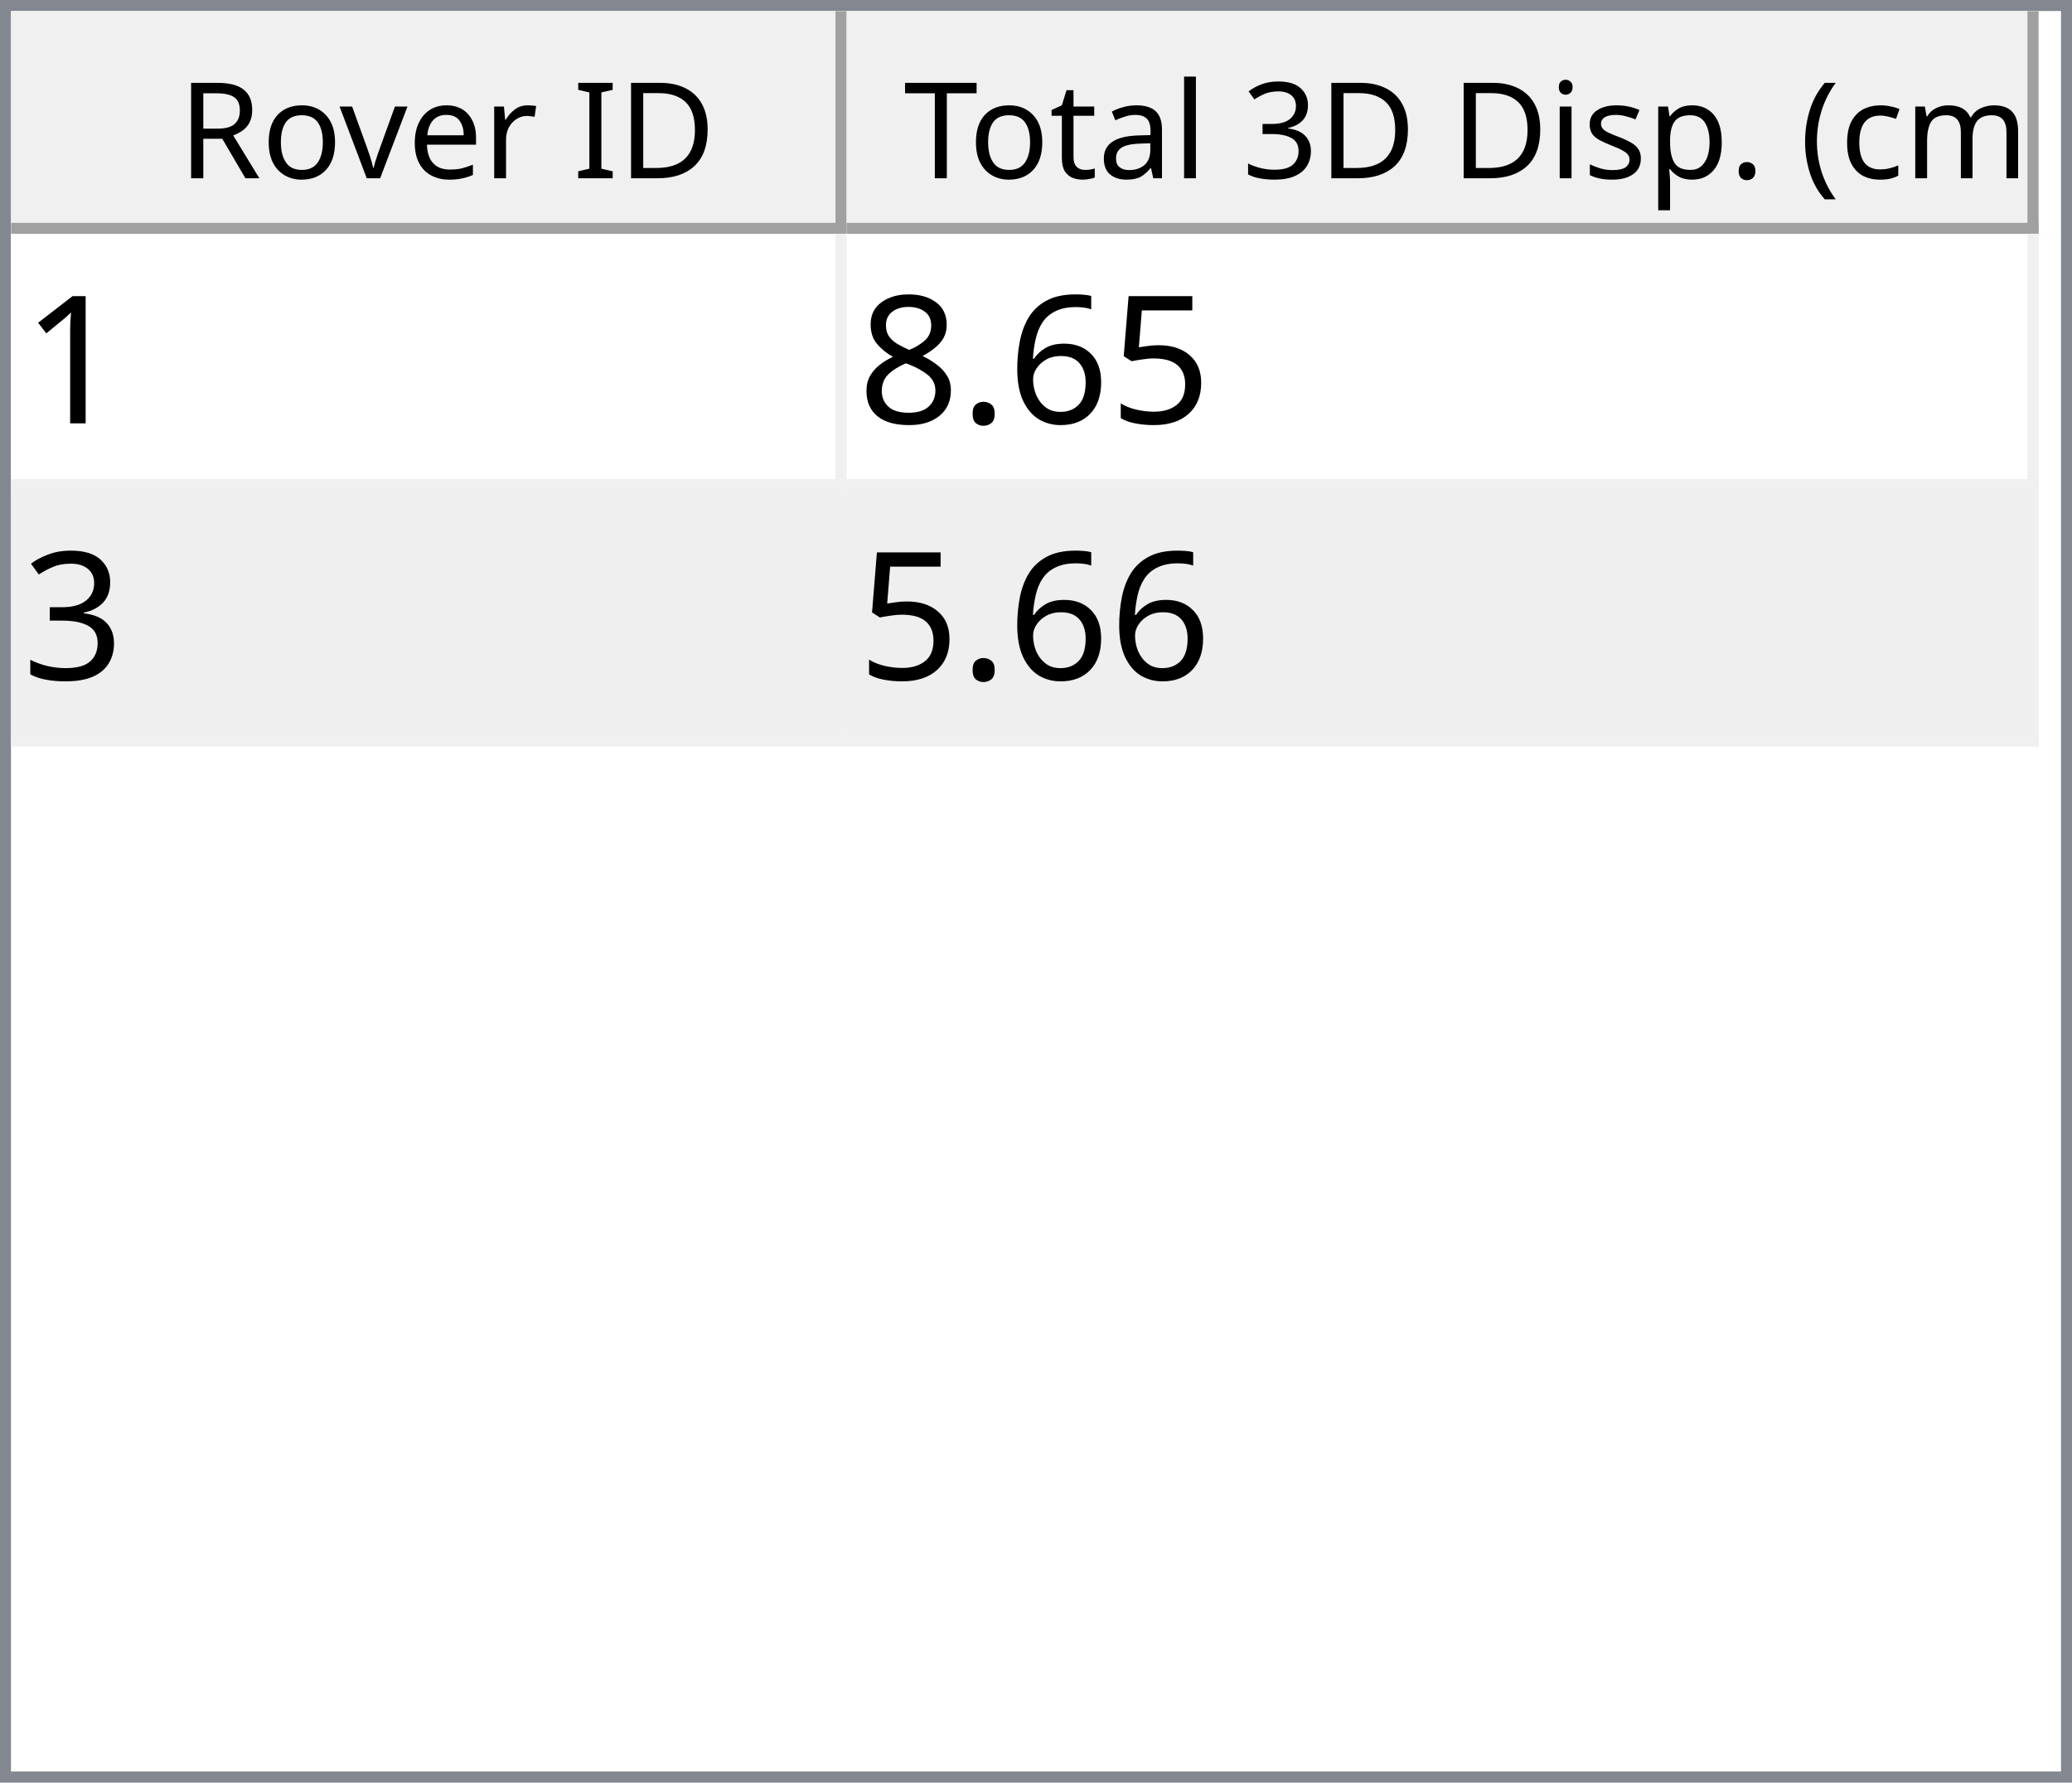
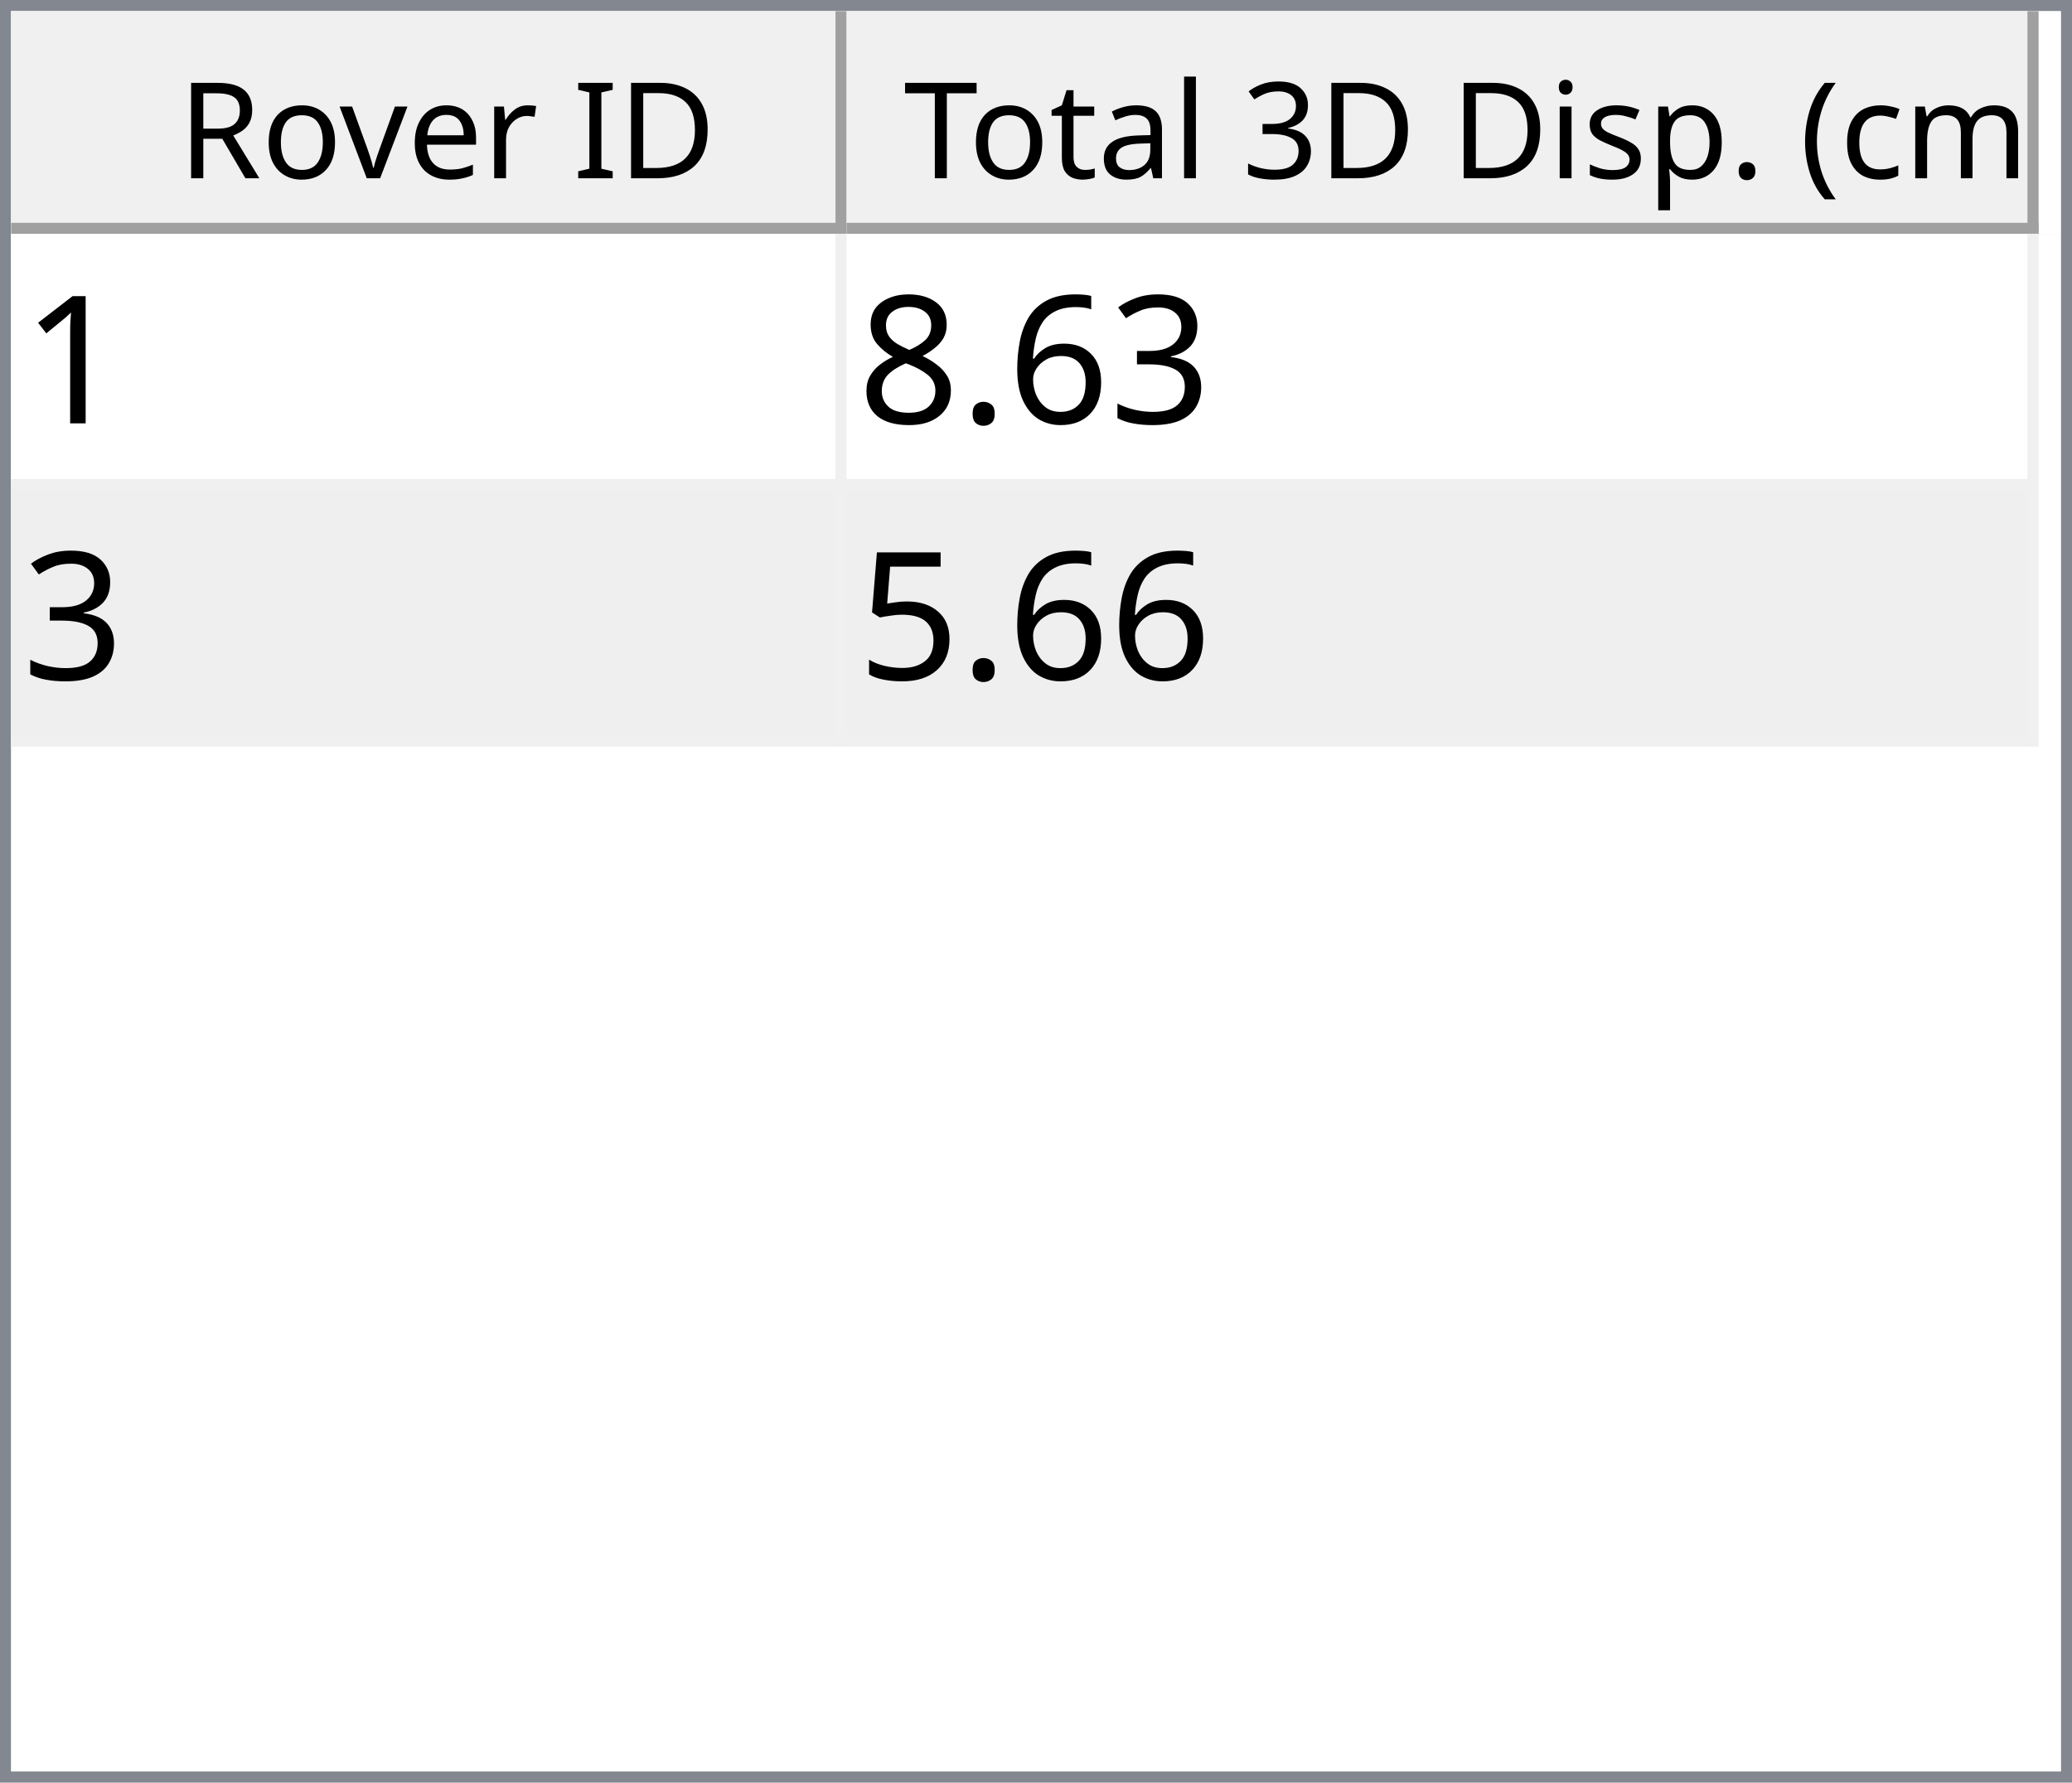
<svg xmlns="http://www.w3.org/2000/svg" style="fill-opacity:1; color-rendering:auto; color-interpolation:auto; text-rendering:auto; stroke:black; stroke-linecap:square; stroke-miterlimit:10; shape-rendering:auto; stroke-opacity:1; fill:black; stroke-dasharray:none; font-weight:normal; stroke-width:1; font-family:'Dialog'; font-style:normal; stroke-linejoin:miter; font-size:12px; stroke-dashoffset:0; image-rendering:auto;" width="186" height="160">
  <defs id="genericDefs" />
  <g>
    <defs id="defs1">
      <clipPath clipPathUnits="userSpaceOnUse" id="clipPath1">
        <path d="M0 0 L186 0 L186 160 L0 160 L0 0 Z" />
      </clipPath>
      <clipPath clipPathUnits="userSpaceOnUse" id="clipPath2">
        <path d="M0 0 L0 160 L186 160 L186 0 Z" />
      </clipPath>
      <clipPath clipPathUnits="userSpaceOnUse" id="clipPath3">
        <path d="M0 0 L0 20 L184 20 L184 0 Z" />
      </clipPath>
      <clipPath clipPathUnits="userSpaceOnUse" id="clipPath4">
        <path d="M0 0 L0 20 L75 20 L75 0 Z" />
      </clipPath>
      <clipPath clipPathUnits="userSpaceOnUse" id="clipPath5">
        <path d="M1 1 L1 19 L74 19 L74 1 Z" />
      </clipPath>
      <clipPath clipPathUnits="userSpaceOnUse" id="clipPath6">
        <path d="M0 0 L0 18 L73 18 L73 0 Z" />
      </clipPath>
      <clipPath clipPathUnits="userSpaceOnUse" id="clipPath7">
        <path d="M-0.5 -0.5 L-0.5 19.5 L74.5 19.5 L74.5 -0.5 Z" />
      </clipPath>
      <clipPath clipPathUnits="userSpaceOnUse" id="clipPath8">
        <path d="M0 0 L0 20 L107 20 L107 0 Z" />
      </clipPath>
      <clipPath clipPathUnits="userSpaceOnUse" id="clipPath9">
        <path d="M1 1 L1 19 L106 19 L106 1 Z" />
      </clipPath>
      <clipPath clipPathUnits="userSpaceOnUse" id="clipPath10">
        <path d="M0 0 L0 18 L105 18 L105 0 Z" />
      </clipPath>
      <clipPath clipPathUnits="userSpaceOnUse" id="clipPath11">
        <path d="M-0.5 -0.5 L-0.5 19.5 L106.5 19.5 L106.5 -0.5 Z" />
      </clipPath>
      <clipPath clipPathUnits="userSpaceOnUse" id="clipPath12">
        <path d="M0 0 L0 138 L184 138 L184 0 Z" />
      </clipPath>
      <clipPath clipPathUnits="userSpaceOnUse" id="clipPath13">
        <path d="M0 0 L0 46 L182 46 L182 0 Z" />
      </clipPath>
      <clipPath clipPathUnits="userSpaceOnUse" id="clipPath14">
        <path d="M-0.5 -0.5 L-0.5 45.5 L181.5 45.5 L181.5 -0.5 Z" />
      </clipPath>
      <clipPath clipPathUnits="userSpaceOnUse" id="clipPath15">
        <path d="M0 0 L0 22 L74 22 L74 0 Z" />
      </clipPath>
      <clipPath clipPathUnits="userSpaceOnUse" id="clipPath16">
        <path d="M0 0 L0 22 L106 22 L106 0 Z" />
      </clipPath>
      <font horiz-adv-x="64.551" id="font1">
        <font-face ascent="107.91" descent="25.098" units-per-em="100" style="font-style:normal; font-family:Segoe UI; font-weight:normal;" />
        <missing-glyph horiz-adv-x="64.551" d="M8.109 0 L8.109 68.266 L56.453 68.266 L56.453 0 L8.109 0 ZM15.328 7.234 L49.219 7.234 L49.219 61.031 L15.328 61.031 L15.328 7.234 Z" />
        <glyph unicode="D" horiz-adv-x="70.117" d="M9.188 0 L9.188 70.016 L28.516 70.016 Q65.531 70.016 65.531 35.891 Q65.531 19.672 55.25 9.836 Q44.969 0 27.734 0 L9.188 0 ZM17.391 62.594 L17.391 7.422 L27.828 7.422 Q41.609 7.422 49.273 14.797 Q56.938 22.172 56.938 35.688 Q56.938 62.594 28.328 62.594 L17.391 62.594 Z" />
        <glyph unicode="I" horiz-adv-x="26.611" d="M17.391 0 L9.188 0 L9.188 70.016 L17.391 70.016 L17.391 0 Z" />
        <glyph unicode=" " horiz-adv-x="27.393" d="" />
        <glyph unicode="r" horiz-adv-x="34.766" d="M34.188 41.891 Q32.078 43.5 28.125 43.5 Q23 43.5 19.555 38.672 Q16.109 33.844 16.109 25.484 L16.109 0 L8.109 0 L8.109 50 L16.109 50 L16.109 39.703 L16.312 39.703 Q18.016 44.969 21.531 47.922 Q25.047 50.875 29.391 50.875 Q32.516 50.875 34.188 50.203 L34.188 41.891 Z" />
        <glyph unicode="e" horiz-adv-x="52.295" d="M48.297 23 L12.984 23 Q13.188 14.656 17.484 10.109 Q21.781 5.562 29.297 5.562 Q37.75 5.562 44.828 11.141 L44.828 3.609 Q38.234 -1.172 27.391 -1.172 Q16.797 -1.172 10.742 5.641 Q4.688 12.453 4.688 24.812 Q4.688 36.469 11.305 43.82 Q17.922 51.172 27.734 51.172 Q37.547 51.172 42.922 44.828 Q48.297 38.484 48.297 27.203 L48.297 23 ZM40.094 29.781 Q40.047 36.719 36.75 40.578 Q33.453 44.438 27.594 44.438 Q21.922 44.438 17.969 40.383 Q14.016 36.328 13.094 29.781 L40.094 29.781 Z" />
        <glyph unicode="v" horiz-adv-x="47.9" d="M47.406 50 L27.484 0 L19.625 0 L0.688 50 L9.469 50 L22.172 13.672 Q23.578 9.672 23.922 6.688 L24.125 6.688 Q24.609 10.453 25.688 13.484 L38.969 50 L47.406 50 Z" />
        <glyph unicode="o" horiz-adv-x="58.594" d="M29 -1.172 Q17.922 -1.172 11.305 5.836 Q4.688 12.844 4.688 24.422 Q4.688 37.016 11.57 44.094 Q18.453 51.172 30.172 51.172 Q41.359 51.172 47.633 44.289 Q53.906 37.406 53.906 25.203 Q53.906 13.234 47.141 6.031 Q40.375 -1.172 29 -1.172 ZM29.594 44.438 Q21.875 44.438 17.383 39.188 Q12.891 33.938 12.891 24.703 Q12.891 15.828 17.43 10.695 Q21.969 5.562 29.594 5.562 Q37.359 5.562 41.531 10.594 Q45.703 15.625 45.703 24.906 Q45.703 34.281 41.531 39.359 Q37.359 44.438 29.594 44.438 Z" />
        <glyph unicode="R" horiz-adv-x="59.814" d="M59.375 0 L49.609 0 L37.891 19.625 Q36.281 22.359 34.766 24.289 Q33.25 26.219 31.664 27.438 Q30.078 28.656 28.25 29.219 Q26.422 29.781 24.125 29.781 L17.391 29.781 L17.391 0 L9.188 0 L9.188 70.016 L30.078 70.016 Q34.672 70.016 38.555 68.867 Q42.438 67.719 45.289 65.375 Q48.141 63.031 49.758 59.547 Q51.375 56.062 51.375 51.375 Q51.375 47.703 50.273 44.656 Q49.172 41.609 47.148 39.211 Q45.125 36.812 42.266 35.133 Q39.406 33.453 35.844 32.516 L35.844 32.328 Q37.594 31.547 38.891 30.547 Q40.188 29.547 41.359 28.18 Q42.531 26.812 43.68 25.078 Q44.828 23.344 46.234 21.047 L59.375 0 ZM17.391 62.594 L17.391 37.203 L28.516 37.203 Q31.594 37.203 34.203 38.133 Q36.812 39.062 38.719 40.797 Q40.625 42.531 41.703 45.047 Q42.781 47.562 42.781 50.688 Q42.781 56.297 39.141 59.445 Q35.5 62.594 28.609 62.594 L17.391 62.594 Z" />
        <glyph unicode=")" horiz-adv-x="30.176" d="M8.297 -15.922 L1.172 -15.922 Q16.406 2.344 16.406 26.812 Q16.406 51.469 1.078 70.016 L8.297 70.016 Q23.531 52.156 23.531 26.703 Q23.531 1.375 8.297 -15.922 Z" />
        <glyph unicode="m" horiz-adv-x="86.133" d="M79.109 0 L71.094 0 L71.094 28.719 Q71.094 37.016 68.531 40.727 Q65.969 44.438 59.906 44.438 Q54.781 44.438 51.195 39.75 Q47.609 35.062 47.609 28.516 L47.609 0 L39.594 0 L39.594 29.688 Q39.594 44.438 28.219 44.438 Q22.953 44.438 19.531 40.016 Q16.109 35.594 16.109 28.516 L16.109 0 L8.109 0 L8.109 50 L16.109 50 L16.109 42.094 L16.312 42.094 Q21.625 51.172 31.844 51.172 Q36.969 51.172 40.773 48.312 Q44.578 45.453 46 40.828 Q51.562 51.172 62.594 51.172 Q79.109 51.172 79.109 30.812 L79.109 0 Z" />
        <glyph unicode="c" horiz-adv-x="46.191" d="M42.188 2.297 Q36.422 -1.172 28.516 -1.172 Q17.828 -1.172 11.258 5.789 Q4.688 12.75 4.688 23.828 Q4.688 36.188 11.766 43.68 Q18.844 51.172 30.672 51.172 Q37.25 51.172 42.281 48.734 L42.281 40.531 Q36.719 44.438 30.375 44.438 Q22.703 44.438 17.797 38.945 Q12.891 33.453 12.891 24.516 Q12.891 15.719 17.508 10.641 Q22.125 5.562 29.891 5.562 Q36.422 5.562 42.188 9.906 L42.188 2.297 Z" />
        <glyph unicode="(" horiz-adv-x="30.176" d="M29.109 -15.922 L21.969 -15.922 Q6.844 1.375 6.844 26.703 Q6.844 52.156 21.969 70.016 L29.203 70.016 Q13.875 51.469 13.875 26.812 Q13.875 2.344 29.109 -15.922 Z" />
        <glyph unicode="." horiz-adv-x="21.68" d="M10.891 -1.078 Q8.641 -1.078 7.055 0.539 Q5.469 2.156 5.469 4.391 Q5.469 6.641 7.055 8.273 Q8.641 9.906 10.891 9.906 Q13.188 9.906 14.797 8.273 Q16.406 6.641 16.406 4.391 Q16.406 2.156 14.797 0.539 Q13.188 -1.078 10.891 -1.078 Z" />
        <glyph unicode="p" horiz-adv-x="58.789" d="M16.312 7.234 L16.109 7.234 L16.109 -23 L8.109 -23 L8.109 50 L16.109 50 L16.109 41.219 L16.312 41.219 Q22.219 51.172 33.594 51.172 Q43.266 51.172 48.688 44.461 Q54.109 37.75 54.109 26.469 Q54.109 13.922 48 6.375 Q41.891 -1.172 31.297 -1.172 Q21.578 -1.172 16.312 7.234 ZM16.109 27.391 L16.109 20.406 Q16.109 14.203 20.141 9.883 Q24.172 5.562 30.375 5.562 Q37.641 5.562 41.773 11.133 Q45.906 16.703 45.906 26.609 Q45.906 34.969 42.047 39.703 Q38.188 44.438 31.594 44.438 Q24.609 44.438 20.359 39.578 Q16.109 34.719 16.109 27.391 Z" />
        <glyph unicode="s" horiz-adv-x="42.432" d="M5.078 1.812 L5.078 10.406 Q11.625 5.562 19.484 5.562 Q30.031 5.562 30.031 12.594 Q30.031 14.594 29.125 15.992 Q28.219 17.391 26.68 18.461 Q25.141 19.531 23.07 20.383 Q21 21.234 18.609 22.172 Q15.281 23.484 12.766 24.828 Q10.25 26.172 8.57 27.859 Q6.891 29.547 6.031 31.695 Q5.172 33.844 5.172 36.719 Q5.172 40.234 6.789 42.945 Q8.406 45.656 11.086 47.484 Q13.766 49.312 17.211 50.242 Q20.656 51.172 24.312 51.172 Q30.812 51.172 35.938 48.922 L35.938 40.828 Q30.422 44.438 23.25 44.438 Q21 44.438 19.195 43.922 Q17.391 43.406 16.094 42.477 Q14.797 41.547 14.086 40.258 Q13.375 38.969 13.375 37.406 Q13.375 35.453 14.086 34.133 Q14.797 32.812 16.164 31.789 Q17.531 30.766 19.484 29.938 Q21.438 29.109 23.922 28.125 Q27.25 26.859 29.883 25.516 Q32.516 24.172 34.375 22.484 Q36.234 20.797 37.234 18.602 Q38.234 16.406 38.234 13.375 Q38.234 9.672 36.602 6.938 Q34.969 4.203 32.234 2.398 Q29.5 0.594 25.93 -0.289 Q22.359 -1.172 18.453 -1.172 Q10.75 -1.172 5.078 1.812 Z" />
        <glyph unicode="i" horiz-adv-x="24.219" d="M12.203 62.703 Q10.062 62.703 8.547 64.164 Q7.031 65.625 7.031 67.875 Q7.031 70.125 8.547 71.609 Q10.062 73.094 12.203 73.094 Q14.406 73.094 15.945 71.609 Q17.484 70.125 17.484 67.875 Q17.484 65.719 15.945 64.211 Q14.406 62.703 12.203 62.703 ZM16.109 0 L8.109 0 L8.109 50 L16.109 50 L16.109 0 Z" />
        <glyph unicode="3" horiz-adv-x="53.906" d="M46.531 19.828 Q46.531 15.094 44.75 11.211 Q42.969 7.328 39.719 4.57 Q36.469 1.812 31.93 0.297 Q27.391 -1.219 21.922 -1.219 Q11.922 -1.219 6 2.594 L6 11.188 Q13.094 5.609 22.219 5.609 Q25.875 5.609 28.828 6.539 Q31.781 7.469 33.906 9.227 Q36.031 10.984 37.18 13.477 Q38.328 15.969 38.328 19.094 Q38.328 32.812 18.797 32.812 L12.984 32.812 L12.984 39.594 L18.5 39.594 Q35.797 39.594 35.797 52.484 Q35.797 64.406 22.609 64.406 Q15.188 64.406 8.688 59.422 L8.688 67.188 Q15.375 71.188 24.609 71.188 Q29 71.188 32.57 69.969 Q36.141 68.75 38.68 66.555 Q41.219 64.359 42.609 61.281 Q44 58.203 44 54.5 Q44 40.672 30.031 36.719 L30.031 36.531 Q33.594 36.141 36.625 34.797 Q39.656 33.453 41.852 31.305 Q44.047 29.156 45.289 26.25 Q46.531 23.344 46.531 19.828 Z" />
        <glyph unicode="l" horiz-adv-x="24.219" d="M16.109 0 L8.109 0 L8.109 74.031 L16.109 74.031 L16.109 0 Z" />
        <glyph unicode="a" horiz-adv-x="50.879" d="M43.891 0 L35.891 0 L35.891 7.812 L35.688 7.812 Q30.469 -1.172 20.312 -1.172 Q12.844 -1.172 8.617 2.781 Q4.391 6.734 4.391 13.281 Q4.391 27.297 20.906 29.594 L35.891 31.688 Q35.891 44.438 25.594 44.438 Q16.547 44.438 9.281 38.281 L9.281 46.484 Q16.656 51.172 26.266 51.172 Q43.891 51.172 43.891 32.516 L43.891 0 ZM35.891 25.297 L23.828 23.641 Q18.266 22.859 15.43 20.875 Q12.594 18.891 12.594 13.875 Q12.594 10.203 15.211 7.883 Q17.828 5.562 22.172 5.562 Q28.125 5.562 32.008 9.742 Q35.891 13.922 35.891 20.312 L35.891 25.297 Z" />
        <glyph unicode="t" horiz-adv-x="33.887" d="M31.297 0.484 Q28.469 -1.078 23.828 -1.078 Q10.688 -1.078 10.688 13.578 L10.688 43.172 L2.094 43.172 L2.094 50 L10.688 50 L10.688 62.203 L18.703 64.797 L18.703 50 L31.297 50 L31.297 43.172 L18.703 43.172 L18.703 14.984 Q18.703 9.969 20.414 7.82 Q22.125 5.672 26.078 5.672 Q29.109 5.672 31.297 7.328 L31.297 0.484 Z" />
        <glyph unicode="T" horiz-adv-x="52.393" d="M50.594 62.594 L30.375 62.594 L30.375 0 L22.172 0 L22.172 62.594 L2 62.594 L2 70.016 L50.594 70.016 L50.594 62.594 Z" />
      </font>
      <font horiz-adv-x="75.0" id="font2">
        <font-face ascent="100.537" descent="21.973" units-per-em="100" style="font-style:normal; font-family:sans-serif; font-weight:normal;" />
        <missing-glyph horiz-adv-x="75.0" d="M12.5 0 L12.5 62.5 L62.5 62.5 L62.5 0 L12.5 0 ZM14.062 1.562 L60.938 1.562 L60.938 60.938 L14.062 60.938 L14.062 1.562 Z" />
        <glyph unicode="1" horiz-adv-x="55.615" d="M37.25 0 L28.469 0 L28.469 56 Q25.297 52.984 20.141 49.953 Q14.984 46.922 10.891 45.406 L10.891 53.906 Q18.266 57.375 23.781 62.305 Q29.297 67.234 31.594 71.875 L37.25 71.875 L37.25 0 Z" />
-         <glyph unicode="5" horiz-adv-x="55.615" d="M4.156 18.75 L13.375 19.531 Q14.406 12.797 18.141 9.398 Q21.875 6 27.156 6 Q33.5 6 37.891 10.789 Q42.281 15.578 42.281 23.484 Q42.281 31 38.062 35.352 Q33.844 39.703 27 39.703 Q22.75 39.703 19.336 37.773 Q15.922 35.844 13.969 32.766 L5.719 33.844 L12.641 70.609 L48.25 70.609 L48.25 62.203 L19.672 62.203 L15.828 42.969 Q22.266 47.469 29.344 47.469 Q38.719 47.469 45.164 40.969 Q51.609 34.469 51.609 24.266 Q51.609 14.547 45.953 7.469 Q39.062 -1.219 27.156 -1.219 Q17.391 -1.219 11.211 4.25 Q5.031 9.719 4.156 18.75 Z" />
+         <glyph unicode="3" horiz-adv-x="55.615" d="M4.203 18.891 L12.984 20.062 Q14.5 12.594 18.141 9.297 Q21.781 6 27 6 Q33.203 6 37.477 10.297 Q41.75 14.594 41.75 20.953 Q41.75 27 37.797 30.93 Q33.844 34.859 27.734 34.859 Q25.25 34.859 21.531 33.891 L22.516 41.609 Q23.391 41.5 23.922 41.5 Q29.547 41.5 34.039 44.43 Q38.531 47.359 38.531 53.469 Q38.531 58.297 35.258 61.477 Q31.984 64.656 26.812 64.656 Q21.688 64.656 18.266 61.43 Q14.844 58.203 13.875 51.766 L5.078 53.328 Q6.688 62.156 12.398 67.016 Q18.109 71.875 26.609 71.875 Q32.469 71.875 37.398 69.359 Q42.328 66.844 44.945 62.5 Q47.562 58.156 47.562 53.266 Q47.562 48.641 45.07 44.828 Q42.578 41.016 37.703 38.766 Q44.047 37.312 47.562 32.695 Q51.078 28.078 51.078 21.141 Q51.078 11.766 44.242 5.25 Q37.406 -1.266 26.953 -1.266 Q17.531 -1.266 11.305 4.352 Q5.078 9.969 4.203 18.891 Z" />
        <glyph unicode="6" horiz-adv-x="55.615" d="M49.75 54.047 L41.016 53.375 Q39.844 58.547 37.703 60.891 Q34.125 64.656 28.906 64.656 Q24.703 64.656 21.531 62.312 Q17.391 59.281 14.992 53.469 Q12.594 47.656 12.5 36.922 Q15.672 41.75 20.266 44.094 Q24.859 46.438 29.891 46.438 Q38.672 46.438 44.852 39.969 Q51.031 33.5 51.031 23.25 Q51.031 16.5 48.125 10.719 Q45.219 4.938 40.141 1.859 Q35.062 -1.219 28.609 -1.219 Q17.625 -1.219 10.695 6.859 Q3.766 14.938 3.766 33.5 Q3.766 54.25 11.422 63.672 Q18.109 71.875 29.438 71.875 Q37.891 71.875 43.289 67.141 Q48.688 62.406 49.75 54.047 ZM13.875 23.188 Q13.875 18.656 15.797 14.508 Q17.719 10.359 21.188 8.18 Q24.656 6 28.469 6 Q34.031 6 38.039 10.492 Q42.047 14.984 42.047 22.703 Q42.047 30.125 38.086 34.398 Q34.125 38.672 28.125 38.672 Q22.172 38.672 18.023 34.398 Q13.875 30.125 13.875 23.188 Z" />
        <glyph unicode="." horiz-adv-x="27.783" d="M9.078 0 L9.078 10.016 L19.094 10.016 L19.094 0 L9.078 0 Z" />
        <glyph unicode="8" horiz-adv-x="55.615" d="M17.672 38.812 Q12.203 40.828 9.57 44.539 Q6.938 48.25 6.938 53.422 Q6.938 61.234 12.555 66.555 Q18.172 71.875 27.484 71.875 Q36.859 71.875 42.578 66.43 Q48.297 60.984 48.297 53.172 Q48.297 48.188 45.68 44.508 Q43.062 40.828 37.75 38.812 Q44.344 36.672 47.781 31.883 Q51.219 27.094 51.219 20.453 Q51.219 11.281 44.727 5.031 Q38.234 -1.219 27.641 -1.219 Q17.047 -1.219 10.547 5.055 Q4.047 11.328 4.047 20.703 Q4.047 27.688 7.594 32.398 Q11.141 37.109 17.672 38.812 ZM15.922 53.719 Q15.922 48.641 19.195 45.414 Q22.469 42.188 27.688 42.188 Q32.766 42.188 36.016 45.383 Q39.266 48.578 39.266 53.219 Q39.266 58.062 35.914 61.359 Q32.562 64.656 27.594 64.656 Q22.562 64.656 19.242 61.43 Q15.922 58.203 15.922 53.719 ZM13.094 20.656 Q13.094 16.891 14.875 13.375 Q16.656 9.859 20.172 7.93 Q23.688 6 27.734 6 Q34.031 6 38.133 10.055 Q42.234 14.109 42.234 20.359 Q42.234 26.703 38.016 30.859 Q33.797 35.016 27.438 35.016 Q21.234 35.016 17.164 30.914 Q13.094 26.812 13.094 20.656 Z" />
-         <glyph unicode="3" horiz-adv-x="55.615" d="M4.203 18.891 L12.984 20.062 Q14.5 12.594 18.141 9.297 Q21.781 6 27 6 Q33.203 6 37.477 10.297 Q41.75 14.594 41.75 20.953 Q41.75 27 37.797 30.93 Q33.844 34.859 27.734 34.859 Q25.25 34.859 21.531 33.891 L22.516 41.609 Q23.391 41.5 23.922 41.5 Q29.547 41.5 34.039 44.43 Q38.531 47.359 38.531 53.469 Q38.531 58.297 35.258 61.477 Q31.984 64.656 26.812 64.656 Q21.688 64.656 18.266 61.43 Q14.844 58.203 13.875 51.766 L5.078 53.328 Q6.688 62.156 12.398 67.016 Q18.109 71.875 26.609 71.875 Q32.469 71.875 37.398 69.359 Q42.328 66.844 44.945 62.5 Q47.562 58.156 47.562 53.266 Q47.562 48.641 45.07 44.828 Q42.578 41.016 37.703 38.766 Q44.047 37.312 47.562 32.695 Q51.078 28.078 51.078 21.141 Q51.078 11.766 44.242 5.25 Q37.406 -1.266 26.953 -1.266 Q17.531 -1.266 11.305 4.352 Q5.078 9.969 4.203 18.891 Z" />
+         <glyph unicode="5" horiz-adv-x="55.615" d="M4.156 18.75 L13.375 19.531 Q14.406 12.797 18.141 9.398 Q21.875 6 27.156 6 Q33.5 6 37.891 10.789 Q42.281 15.578 42.281 23.484 Q42.281 31 38.062 35.352 Q33.844 39.703 27 39.703 Q22.75 39.703 19.336 37.773 Q15.922 35.844 13.969 32.766 L5.719 33.844 L12.641 70.609 L48.25 70.609 L48.25 62.203 L19.672 62.203 L15.828 42.969 Q22.266 47.469 29.344 47.469 Q38.719 47.469 45.164 40.969 Q51.609 34.469 51.609 24.266 Q51.609 14.547 45.953 7.469 Q39.062 -1.219 27.156 -1.219 Q17.391 -1.219 11.211 4.25 Q5.031 9.719 4.156 18.75 Z" />
      </font>
    </defs>
    <g style="fill:white; stroke:white;">
      <rect x="0" y="0" width="186" style="clip-path:url(#clipPath1); stroke:none;" height="160" />
    </g>
    <g style="fill:white; text-rendering:optimizeSpeed; color-rendering:optimizeSpeed; image-rendering:optimizeSpeed; shape-rendering:crispEdges; stroke:white; color-interpolation:sRGB;">
      <rect x="0" width="186" height="160" y="0" style="stroke:none;" />
      <path style="stroke:none;" d="M0 160 L186 160 L186 0 L0 0 Z" />
    </g>
    <g style="fill:rgb(240,240,240); font-family:'Segoe UI'; stroke:rgb(240,240,240);">
      <rect x="0" y="0" width="186" style="clip-path:url(#clipPath2); stroke:none;" height="160" />
    </g>
    <g style="fill:rgb(130,135,144); font-family:'Segoe UI'; stroke:rgb(130,135,144);">
      <path d="M0 0 L186 0 L186 160 L0 160 L0 0 ZM1 1 L185 1 L185 159 L1 159 L1 1 Z" style="fill-rule:evenodd; clip-path:url(#clipPath2); stroke:none;" />
    </g>
    <g style="fill:white; font-family:'Segoe UI'; stroke:white;" transform="translate(1,1)">
      <rect x="0" y="0" width="184" style="clip-path:url(#clipPath3); stroke:none;" height="20" />
    </g>
    <g style="fill:rgb(240,240,240); font-family:'Segoe UI'; stroke:rgb(240,240,240);" transform="translate(1,1)">
      <rect x="0" y="0" width="75" style="clip-path:url(#clipPath4); stroke:none;" height="20" />
    </g>
    <g style="font-family:'Segoe UI';" transform="translate(2,2)">
      <text x="14" xml:space="preserve" y="14" style="clip-path:url(#clipPath6); stroke:none;">Rover ID</text>
    </g>
    <g style="fill:rgb(160,160,160); font-family:'Segoe UI'; stroke:rgb(160,160,160); stroke-linejoin:bevel;" transform="translate(1.5,1.5)">
      <line x1="74" x2="74" y1="0" style="fill:none; clip-path:url(#clipPath7);" y2="19" />
    </g>
    <g style="fill:rgb(160,160,160); font-family:'Segoe UI'; stroke:rgb(160,160,160); stroke-linejoin:bevel;" transform="matrix(1,0,0,1,1,1) translate(0.5,0.5)">
      <line x1="0" x2="74" y1="19" style="fill:none; clip-path:url(#clipPath7);" y2="19" />
    </g>
    <g style="fill:rgb(240,240,240); font-family:'Segoe UI'; stroke:rgb(240,240,240);" transform="translate(76,1)">
      <rect x="0" y="0" width="107" style="clip-path:url(#clipPath8); stroke:none;" height="20" />
    </g>
    <g style="font-family:'Segoe UI';" transform="translate(77,2)">
      <text x="1" xml:space="preserve" y="14" style="clip-path:url(#clipPath10); stroke:none;"> Total 3D Disp. (cm)</text>
    </g>
    <g style="fill:rgb(160,160,160); font-family:'Segoe UI'; stroke:rgb(160,160,160); stroke-linejoin:bevel;" transform="translate(76.5,1.5)">
      <line x1="106" x2="106" y1="0" style="fill:none; clip-path:url(#clipPath11);" y2="19" />
    </g>
    <g style="fill:rgb(160,160,160); font-family:'Segoe UI'; stroke:rgb(160,160,160); stroke-linejoin:bevel;" transform="matrix(1,0,0,1,76,1) translate(0.5,0.5)">
      <line x1="0" x2="106" y1="19" style="fill:none; clip-path:url(#clipPath11);" y2="19" />
    </g>
    <g style="fill:white; font-family:'Segoe UI'; stroke:white;" transform="translate(1,21)">
      <rect x="0" y="0" width="184" style="clip-path:url(#clipPath12); stroke:none;" height="138" />
    </g>
    <g style="fill:rgb(240,240,240); font-size:16px; font-family:sans-serif; stroke:rgb(240,240,240);" transform="translate(1,21)">
      <rect x="0" y="0" width="182" style="clip-path:url(#clipPath13); stroke:none;" height="46" />
      <line transform="translate(0.5,0.5)" x1="0" x2="181" y1="22" style="clip-path:url(#clipPath14); fill:none; stroke-linejoin:bevel;" y2="22" />
    </g>
    <g transform="matrix(1,0,0,1,1,21) translate(0.5,0.5)" style="fill:rgb(240,240,240); font-size:16px; font-family:sans-serif; stroke:rgb(240,240,240); stroke-linejoin:bevel;">
      <line x1="0" x2="181" y1="45" style="fill:none; clip-path:url(#clipPath14);" y2="45" />
    </g>
    <g transform="matrix(1,0,0,1,1,21) translate(0.5,0.5)" style="fill:rgb(240,240,240); font-size:16px; font-family:sans-serif; stroke:rgb(240,240,240); stroke-linejoin:bevel;">
      <line x1="74" x2="74" y1="0" style="fill:none; clip-path:url(#clipPath14);" y2="45" />
    </g>
    <g transform="matrix(1,0,0,1,1,21) translate(0.5,0.5)" style="fill:rgb(240,240,240); font-size:16px; font-family:sans-serif; stroke:rgb(240,240,240); stroke-linejoin:bevel;">
      <line x1="181" x2="181" y1="0" style="fill:none; clip-path:url(#clipPath14);" y2="45" />
    </g>
    <g style="fill:white; font-size:16px; font-family:sans-serif; stroke:white;" transform="matrix(1,0,0,1,1,21)">
      <rect x="0" y="0" width="74" style="clip-path:url(#clipPath15); stroke:none;" height="22" />
      <text x="1" y="17" style="fill:black; clip-path:url(#clipPath15); stroke:none;" xml:space="preserve">1</text>
    </g>
    <g style="fill:white; font-size:16px; font-family:sans-serif; stroke:white;" transform="matrix(1,0,0,1,1,21) translate(75,0)">
      <rect x="0" y="0" width="106" style="clip-path:url(#clipPath16); stroke:none;" height="22" />
-       <text x="1" y="17" style="fill:black; clip-path:url(#clipPath16); stroke:none;" xml:space="preserve">8.65</text>
+       <text x="1" y="17" style="fill:black; clip-path:url(#clipPath16); stroke:none;" xml:space="preserve">8.63</text>
    </g>
    <g style="fill:rgb(239,239,239); font-size:16px; font-family:sans-serif; stroke:rgb(239,239,239);" transform="matrix(1,0,0,1,1,21) translate(0,23)">
      <rect x="0" y="0" width="74" style="clip-path:url(#clipPath15); stroke:none;" height="22" />
      <text x="1" y="17" style="fill:black; clip-path:url(#clipPath15); stroke:none;" xml:space="preserve">3</text>
    </g>
    <g style="fill:rgb(239,239,239); font-size:16px; font-family:sans-serif; stroke:rgb(239,239,239);" transform="matrix(1,0,0,1,1,21) translate(75,23)">
      <rect x="0" y="0" width="106" style="clip-path:url(#clipPath16); stroke:none;" height="22" />
      <text x="1" y="17" style="fill:black; clip-path:url(#clipPath16); stroke:none;" xml:space="preserve">5.66</text>
    </g>
  </g>
</svg>
